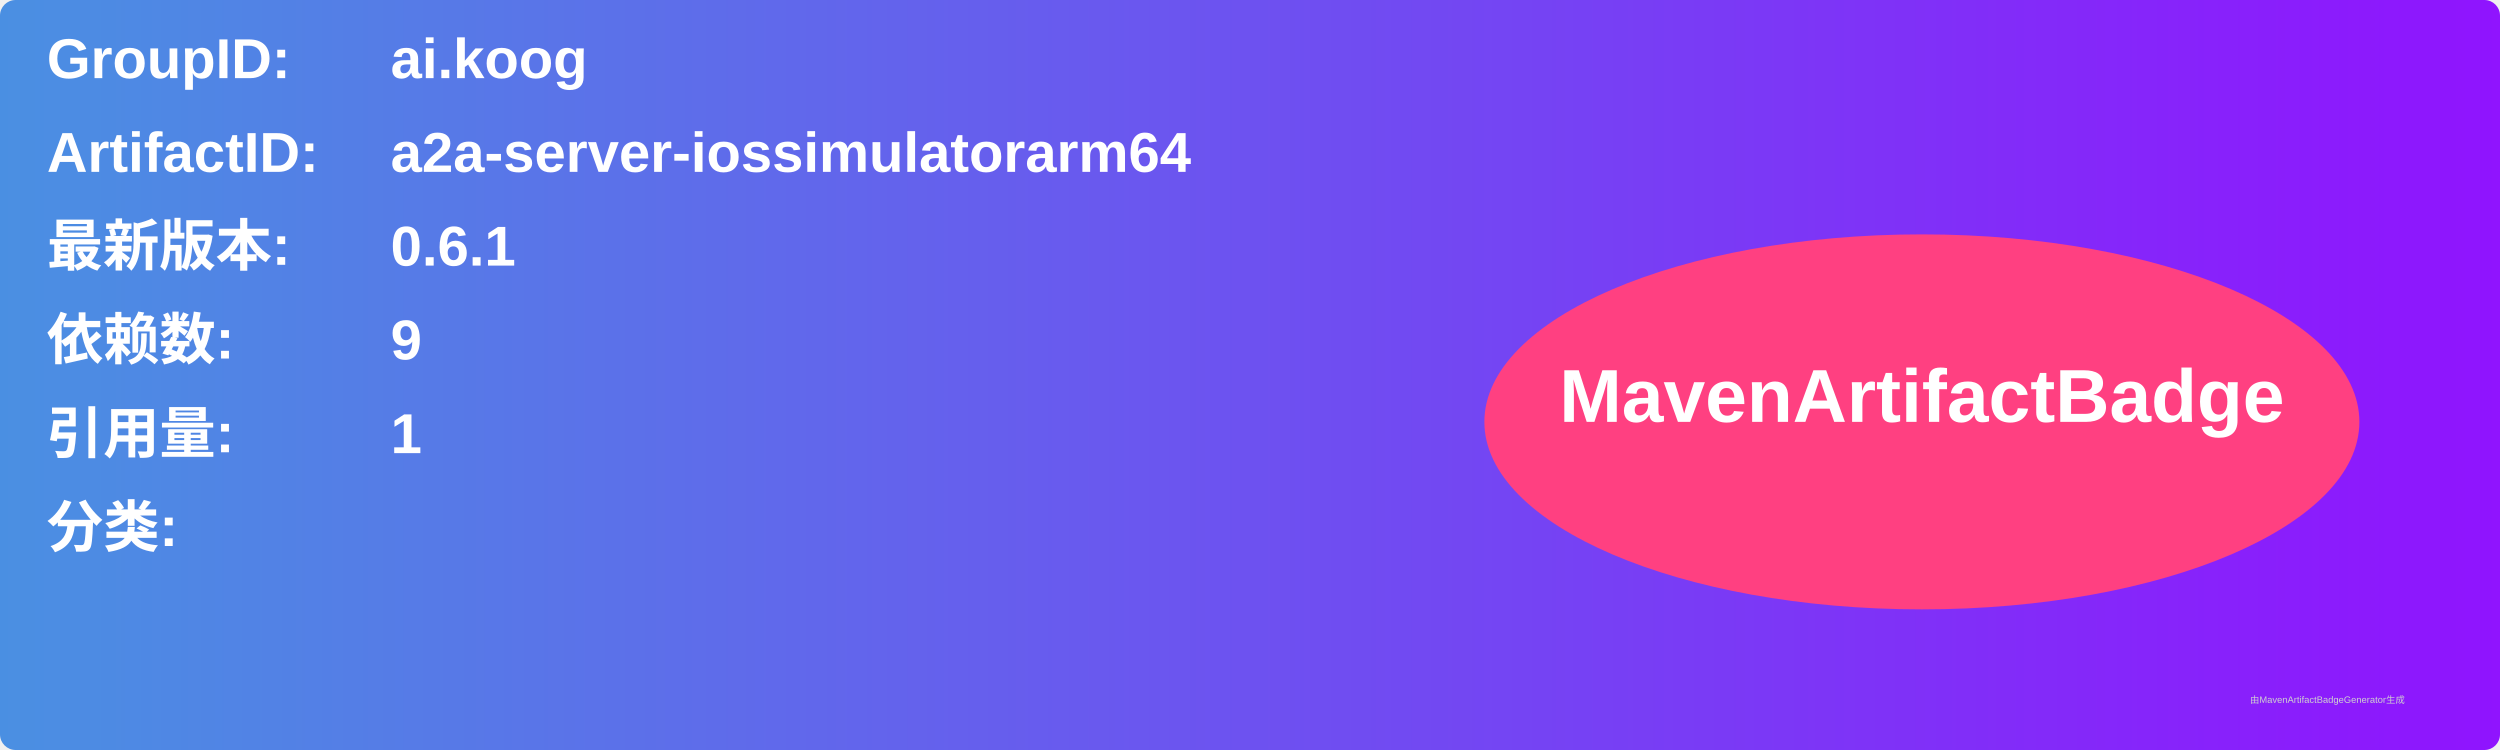
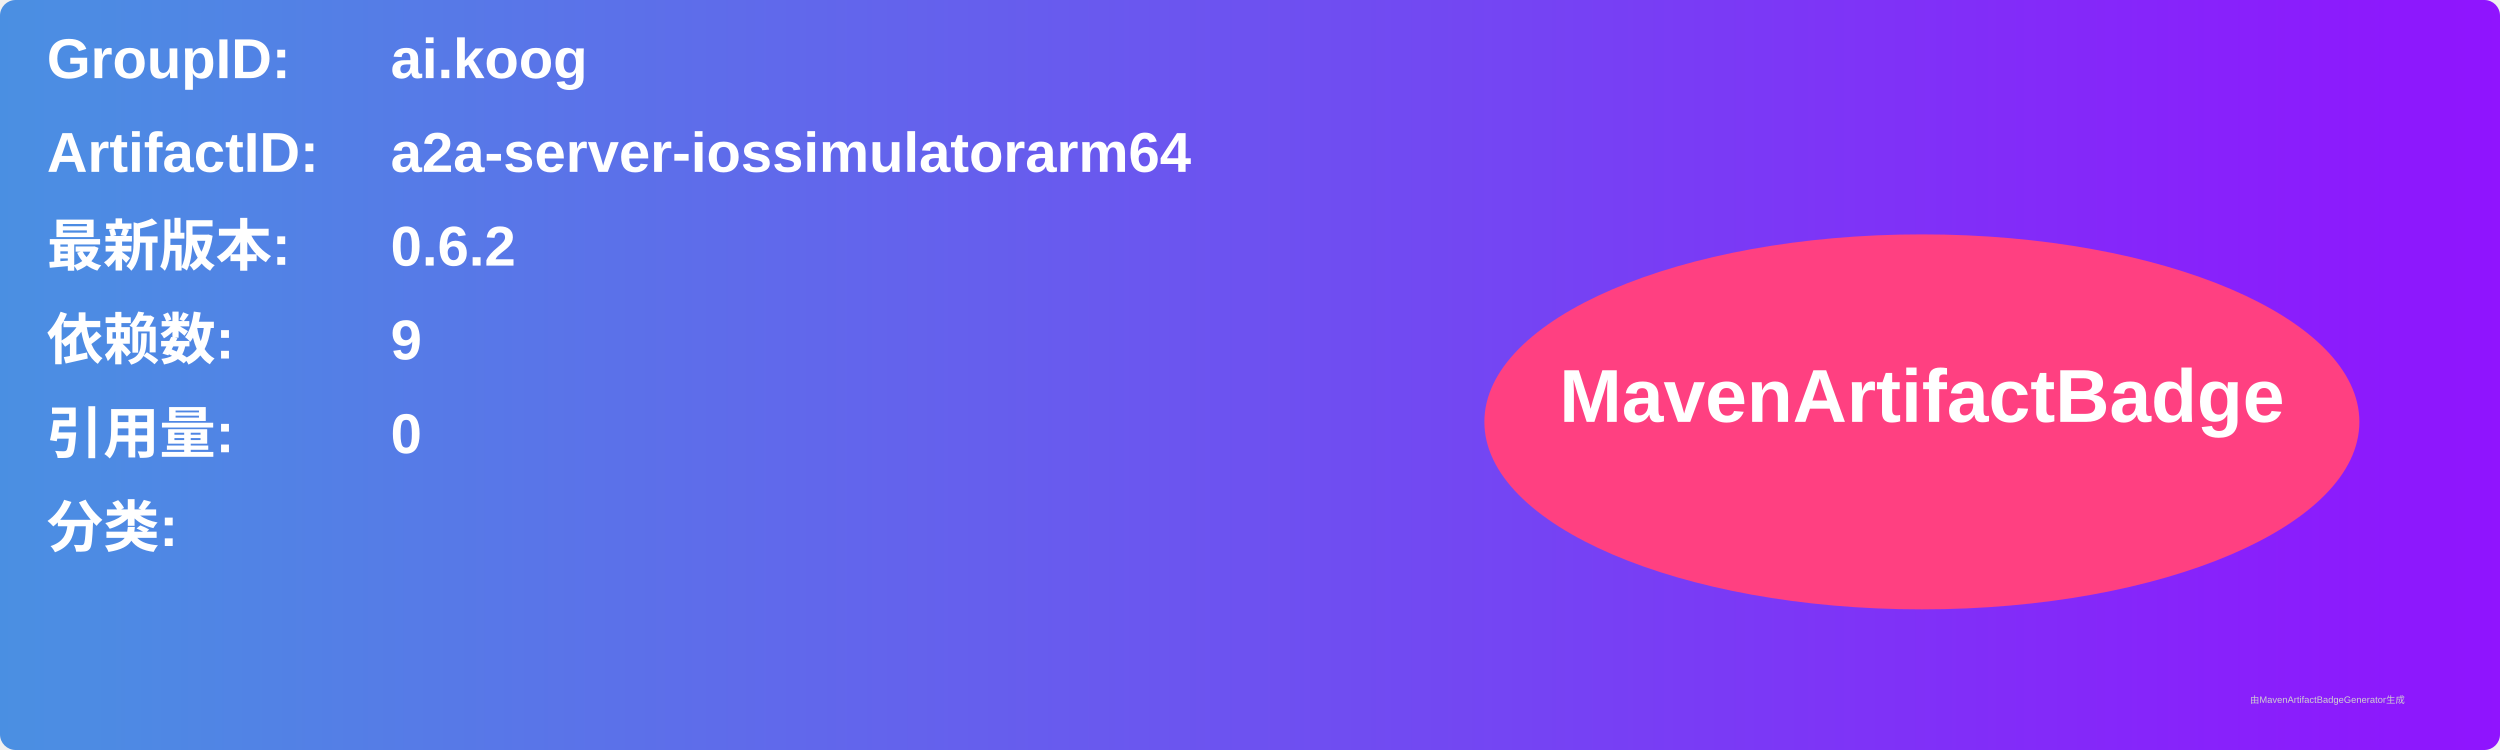
<svg xmlns="http://www.w3.org/2000/svg" width="800" height="240" viewBox="0 0 800 240">
  <linearGradient id="grad" x1="0%" y1="0%" x2="100%" y2="0%">
    <stop offset="0%" stop-color="#4a90e2" />
    <stop offset="100%" stop-color="#9013fe" />
  </linearGradient>
  <rect width="100%" height="100%" rx="5" ry="5" fill="url(#grad)" />
  <g transform="translate(15, 15)">
    <text x="0" y="10" font-family="Arial" font-size="18" fill="white" font-weight="bold" width="260">GroupID:</text>
    <text x="110" y="10" font-family="Arial" font-size="18" fill="white" font-weight="bold" width="460">ai.koog</text>
    <text x="0" y="40" font-family="Arial" font-size="18" fill="white" font-weight="bold" width="260">ArtifactID:</text>
    <text x="110" y="40" font-family="Arial" font-size="18" fill="white" font-weight="bold" width="460">a2a-server-iossimulatorarm64</text>
    <text x="0" y="70" font-family="Arial" font-size="18" fill="white" font-weight="bold">最新版本:</text>
    <text x="110" y="70" font-family="Arial" font-size="18" fill="white" font-weight="bold">
-       <tspan font-weight="bold">0.6.1</tspan>
+       <tspan font-weight="bold">0.6.2</tspan>
    </text>
    <text x="0" y="100" font-family="Arial" font-size="18" fill="white" font-weight="bold">依赖数: </text>
    <text x="110" y="100" font-family="Arial" font-size="18" fill="white">
      <tspan font-weight="bold">9</tspan>
    </text>
    <text x="0" y="130" font-family="Arial" font-size="18" fill="white" font-weight="bold">引用量: </text>
    <text x="110" y="130" font-family="Arial" font-size="18" fill="white">
-       <tspan font-weight="bold">1</tspan>
+       <tspan font-weight="bold">0</tspan>
    </text>
    <text x="0" y="160" font-family="Arial" font-size="18" fill="white" font-weight="bold">分类:</text>
    <text x="10" y="190" font-family="Arial" font-size="10" fill="white">
      <tspan font-weight="bold" />
    </text>
    <ellipse cx="600" cy="120" rx="140" ry="60" fill="#ff4081" />
    <text x="600" y="120" text-anchor="middle" font-family="Arial" font-size="24" fill="white" font-weight="bold">MavenArtifactBadge</text>
  </g>
  <text x="720" y="225" font-family="Arial" font-size="3" fill="#d0d0d0">由MavenArtifactBadgeGenerator生成</text>
</svg>
